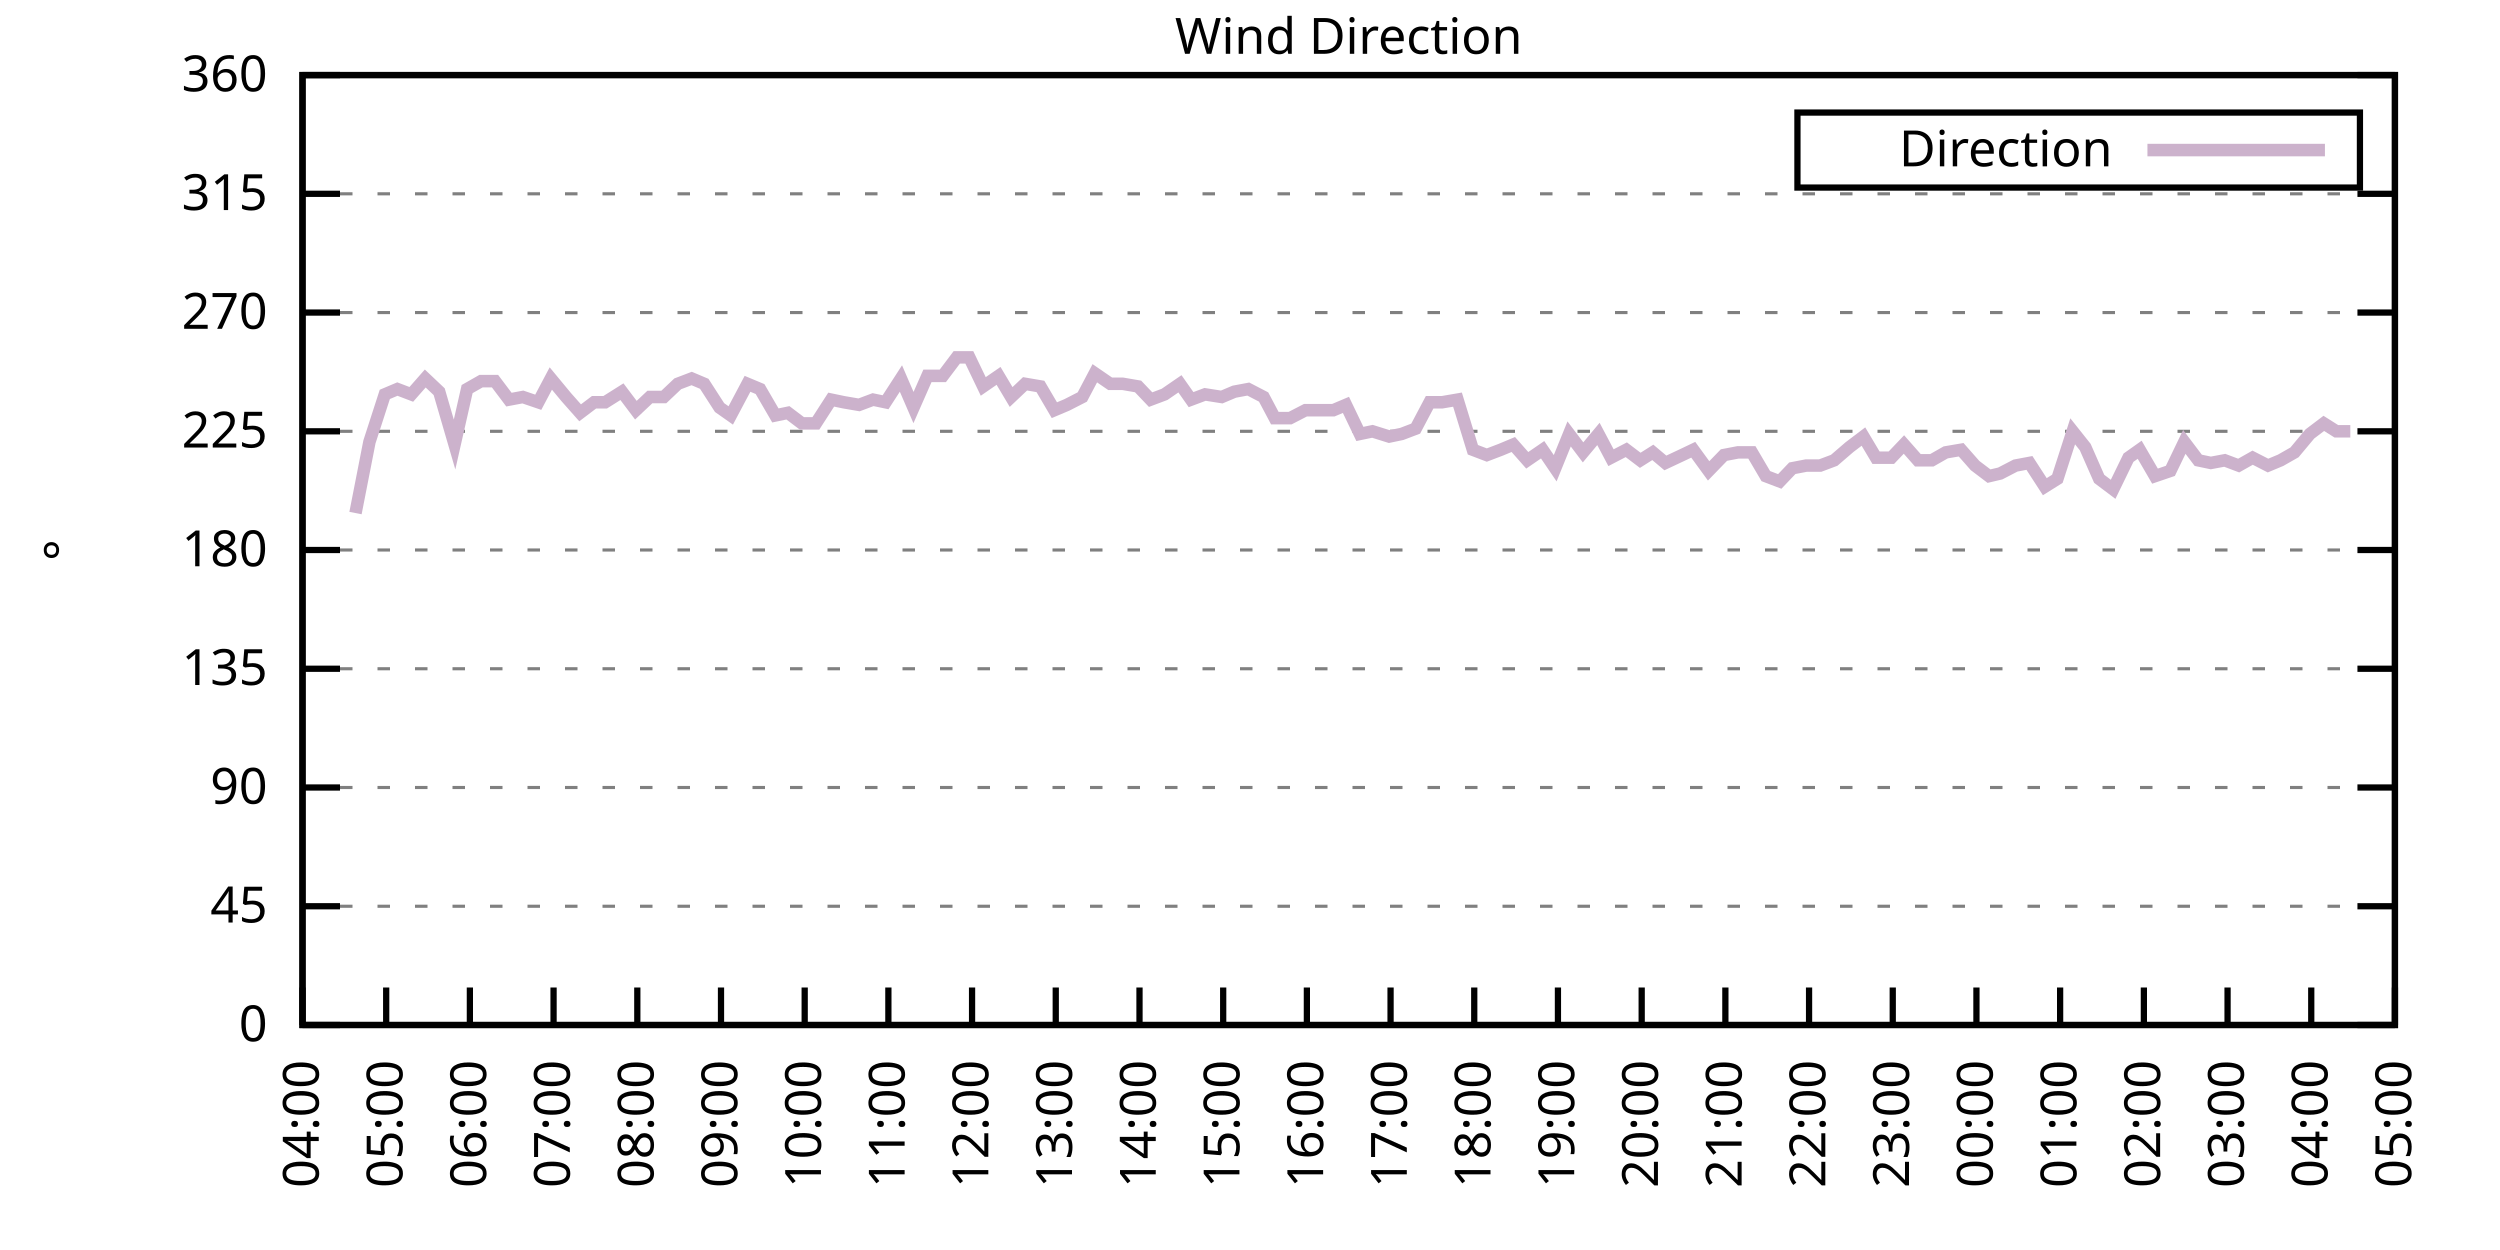
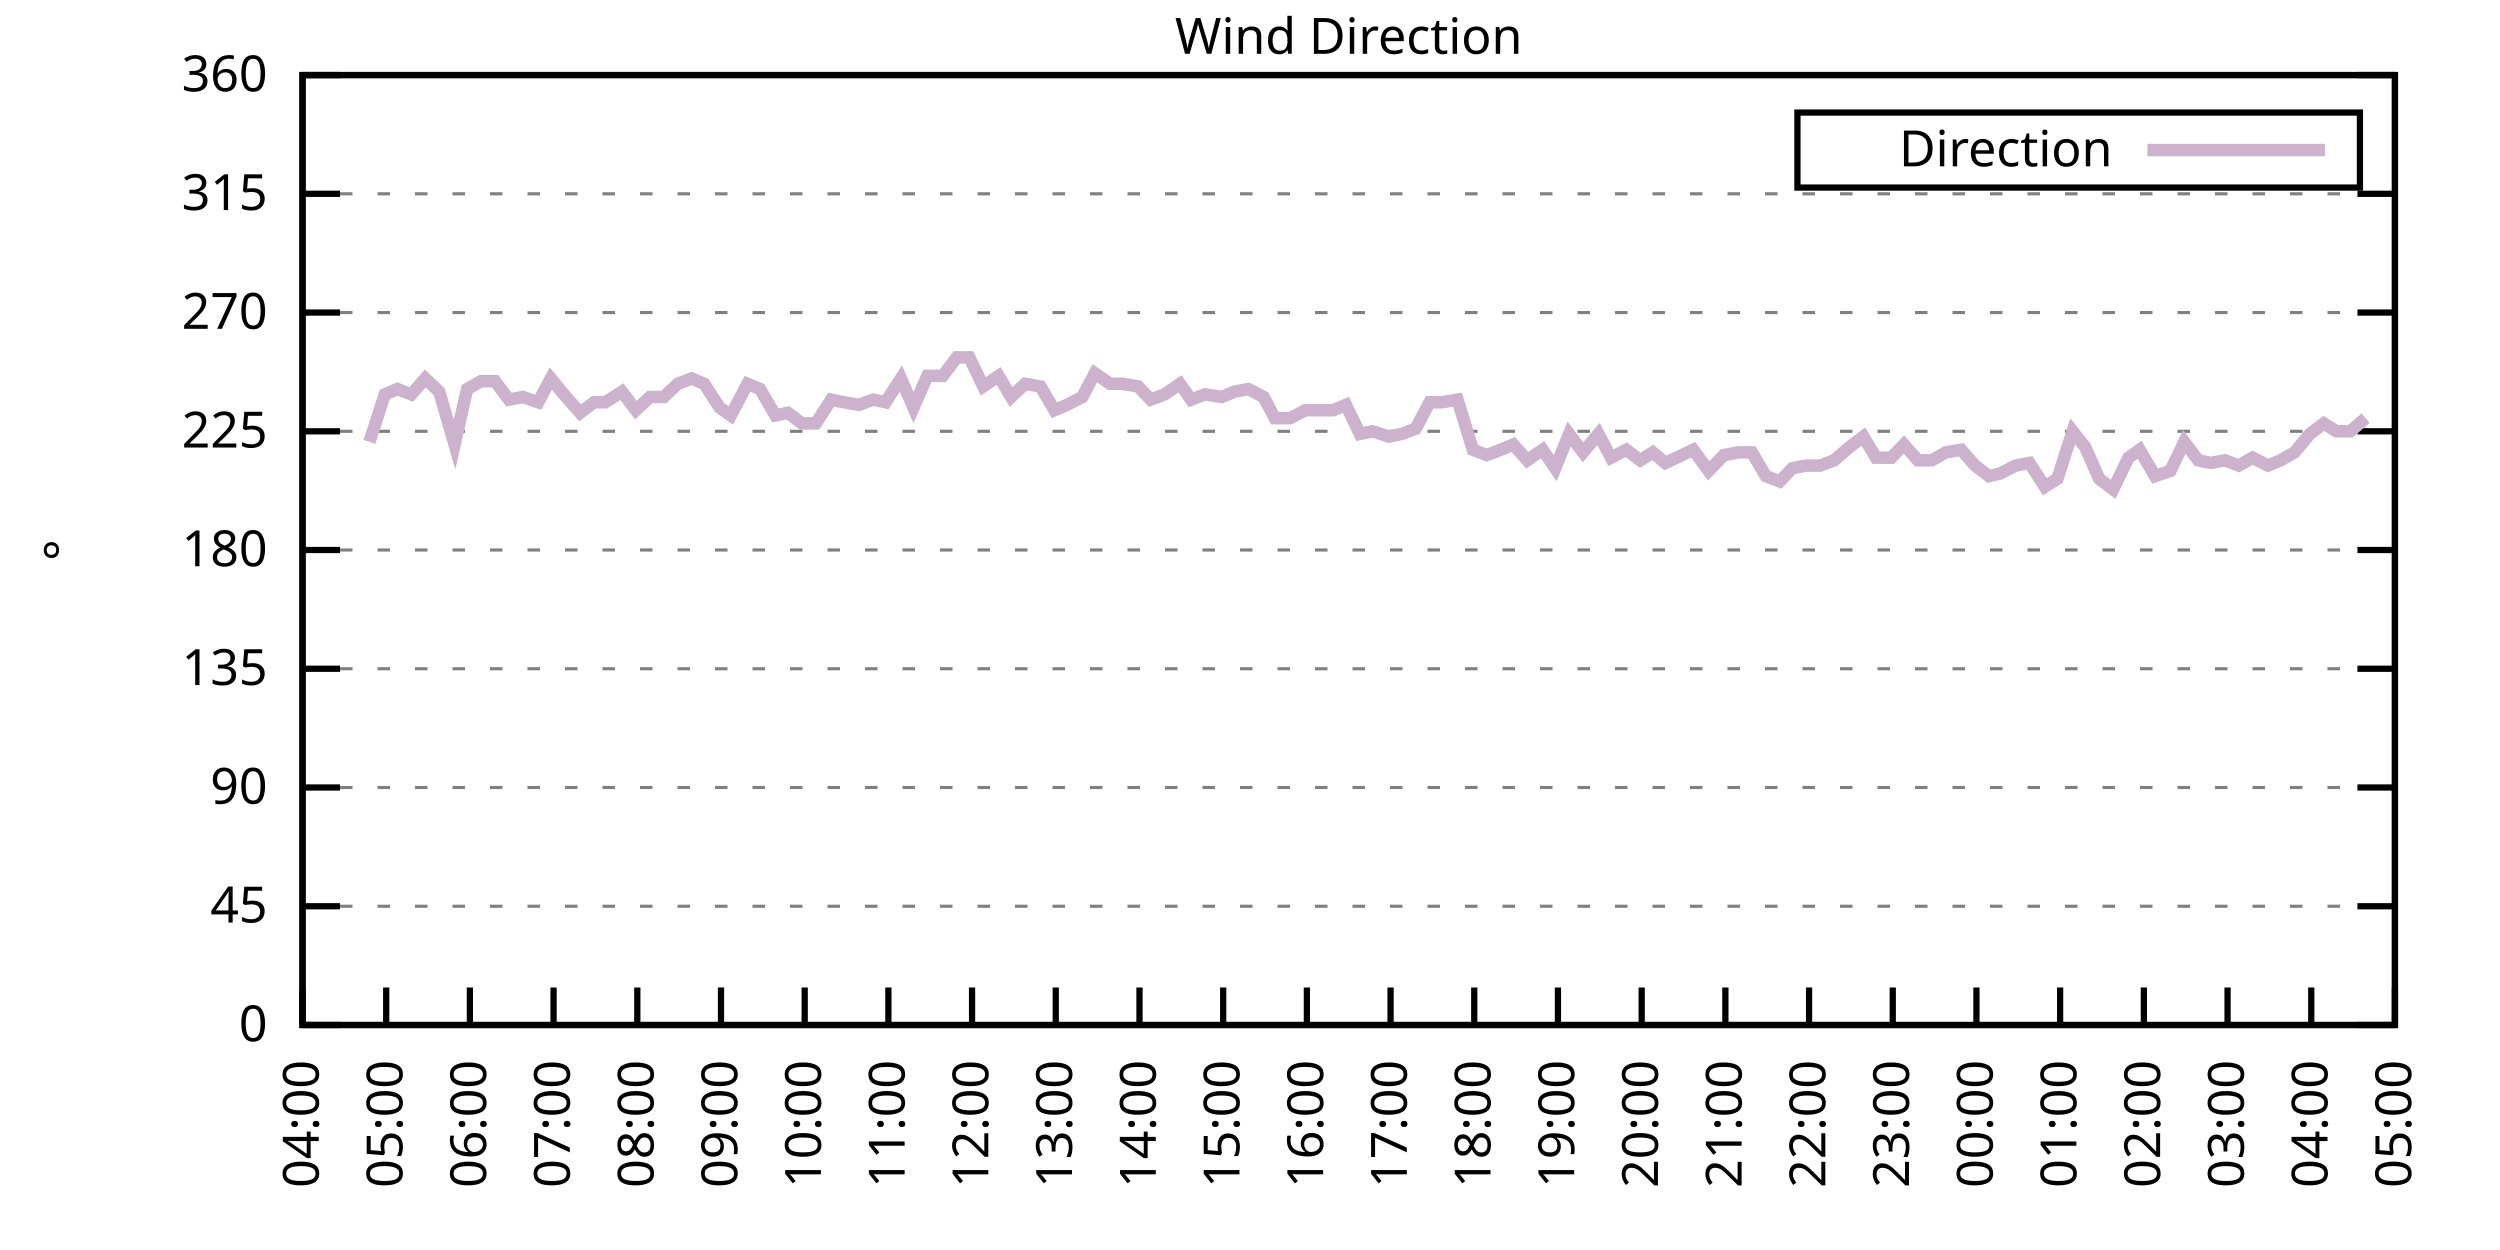
<svg xmlns="http://www.w3.org/2000/svg" xmlns:xlink="http://www.w3.org/1999/xlink" width="400" height="200" viewBox="0 0 400 200">
  <g id="gnuplot_canvas">
    <rect x="0" y="0" width="400" height="200" fill="none" />
    <defs>
      <circle id="gpDot" r="0.5" stroke-width="0.5" stroke="currentColor" />
      <path id="gpPt0" stroke-width="0.333" stroke="currentColor" d="M-1,0 h2 M0,-1 v2" />
      <path id="gpPt1" stroke-width="0.333" stroke="currentColor" d="M-1,-1 L1,1 M1,-1 L-1,1" />
      <path id="gpPt2" stroke-width="0.333" stroke="currentColor" d="M-1,0 L1,0 M0,-1 L0,1 M-1,-1 L1,1 M-1,1 L1,-1" />
      <rect id="gpPt3" stroke-width="0.333" stroke="currentColor" x="-1" y="-1" width="2" height="2" />
      <rect id="gpPt4" stroke-width="0.333" stroke="currentColor" fill="currentColor" x="-1" y="-1" width="2" height="2" />
      <circle id="gpPt5" stroke-width="0.333" stroke="currentColor" cx="0" cy="0" r="1" />
      <use xlink:href="#gpPt5" id="gpPt6" fill="currentColor" stroke="none" />
      <path id="gpPt7" stroke-width="0.333" stroke="currentColor" d="M0,-1.33 L-1.33,0.67 L1.33,0.67 z" />
      <use xlink:href="#gpPt7" id="gpPt8" fill="currentColor" stroke="none" />
      <use xlink:href="#gpPt7" id="gpPt9" stroke="currentColor" transform="rotate(180)" />
      <use xlink:href="#gpPt9" id="gpPt10" fill="currentColor" stroke="none" />
      <use xlink:href="#gpPt3" id="gpPt11" stroke="currentColor" transform="rotate(45)" />
      <use xlink:href="#gpPt11" id="gpPt12" fill="currentColor" stroke="none" />
      <path id="gpPt13" stroke-width="0.333" stroke="currentColor" d="M0,1.330 L1.265,0.411 L0.782,-1.067 L-0.782,-1.076 L-1.265,0.411 z" />
      <use xlink:href="#gpPt13" id="gpPt14" fill="currentColor" stroke="none" />
      <filter id="textbox" filterUnits="objectBoundingBox" x="0" y="0" height="1" width="1">
        <feFlood flood-color="white" flood-opacity="1" result="bgnd" />
        <feComposite in="SourceGraphic" in2="bgnd" operator="atop" />
      </filter>
      <filter id="greybox" filterUnits="objectBoundingBox" x="0" y="0" height="1" width="1">
        <feFlood flood-color="lightgrey" flood-opacity="1" result="grey" />
        <feComposite in="SourceGraphic" in2="grey" operator="atop" />
      </filter>
    </defs>
    <g fill="none" color="white" stroke="currentColor" stroke-width="1.00" stroke-linecap="butt" stroke-linejoin="miter">
</g>
    <g fill="none" color="black" stroke="currentColor" stroke-width="1.00" stroke-linecap="butt" stroke-linejoin="miter">
      <g stroke="none" shape-rendering="crispEdges">
        <polygon fill="rgb(255, 255, 255)" points="48.40,164.00 383.18,164.00 383.18,12.02 48.40,12.02 " />
      </g>
    </g>
    <g fill="none" color="black" stroke="currentColor" stroke-width="1.00" stroke-linecap="butt" stroke-linejoin="miter">
</g>
    <g fill="none" color="black" stroke="black" stroke-width="0.50" stroke-linecap="butt" stroke-linejoin="miter">
</g>
    <g fill="none" color="gray" stroke="currentColor" stroke-width="0.50" stroke-linecap="butt" stroke-linejoin="miter">
      <path stroke="gray" stroke-dasharray="2,4" class="gridline" d="M48.40,164.00 L383.19,164.00  " />
    </g>
    <g fill="none" color="gray" stroke="gray" stroke-width="1.00" stroke-linecap="butt" stroke-linejoin="miter">
</g>
    <g fill="none" color="black" stroke="currentColor" stroke-width="1.00" stroke-linecap="butt" stroke-linejoin="miter">
      <path stroke="black" d="M48.40,164.00 L54.40,164.00 M383.19,164.00 L377.19,164.00  " />
      <g transform="translate(42.80,166.60)" stroke="none" fill="black" font-family="Sans" font-size="8.00" text-anchor="end">
        <text>
          <tspan font-family="Sans"> 0</tspan>
        </text>
      </g>
    </g>
    <g fill="none" color="black" stroke="currentColor" stroke-width="1.00" stroke-linecap="butt" stroke-linejoin="miter">
</g>
    <g fill="none" color="black" stroke="black" stroke-width="0.50" stroke-linecap="butt" stroke-linejoin="miter">
</g>
    <g fill="none" color="gray" stroke="currentColor" stroke-width="0.50" stroke-linecap="butt" stroke-linejoin="miter">
      <path stroke="gray" stroke-dasharray="2,4" class="gridline" d="M48.40,145.00 L383.19,145.00  " />
    </g>
    <g fill="none" color="gray" stroke="gray" stroke-width="1.00" stroke-linecap="butt" stroke-linejoin="miter">
</g>
    <g fill="none" color="black" stroke="currentColor" stroke-width="1.00" stroke-linecap="butt" stroke-linejoin="miter">
      <path stroke="black" d="M48.40,145.00 L54.40,145.00 M383.19,145.00 L377.19,145.00  " />
      <g transform="translate(42.80,147.60)" stroke="none" fill="black" font-family="Sans" font-size="8.00" text-anchor="end">
        <text>
          <tspan font-family="Sans"> 45</tspan>
        </text>
      </g>
    </g>
    <g fill="none" color="black" stroke="currentColor" stroke-width="1.00" stroke-linecap="butt" stroke-linejoin="miter">
</g>
    <g fill="none" color="black" stroke="black" stroke-width="0.50" stroke-linecap="butt" stroke-linejoin="miter">
</g>
    <g fill="none" color="gray" stroke="currentColor" stroke-width="0.50" stroke-linecap="butt" stroke-linejoin="miter">
      <path stroke="gray" stroke-dasharray="2,4" class="gridline" d="M48.40,126.00 L383.19,126.00  " />
    </g>
    <g fill="none" color="gray" stroke="gray" stroke-width="1.00" stroke-linecap="butt" stroke-linejoin="miter">
</g>
    <g fill="none" color="black" stroke="currentColor" stroke-width="1.00" stroke-linecap="butt" stroke-linejoin="miter">
      <path stroke="black" d="M48.40,126.00 L54.40,126.00 M383.19,126.00 L377.19,126.00  " />
      <g transform="translate(42.80,128.60)" stroke="none" fill="black" font-family="Sans" font-size="8.00" text-anchor="end">
        <text>
          <tspan font-family="Sans"> 90</tspan>
        </text>
      </g>
    </g>
    <g fill="none" color="black" stroke="currentColor" stroke-width="1.00" stroke-linecap="butt" stroke-linejoin="miter">
</g>
    <g fill="none" color="black" stroke="black" stroke-width="0.50" stroke-linecap="butt" stroke-linejoin="miter">
</g>
    <g fill="none" color="gray" stroke="currentColor" stroke-width="0.50" stroke-linecap="butt" stroke-linejoin="miter">
      <path stroke="gray" stroke-dasharray="2,4" class="gridline" d="M48.40,107.00 L383.19,107.00  " />
    </g>
    <g fill="none" color="gray" stroke="gray" stroke-width="1.00" stroke-linecap="butt" stroke-linejoin="miter">
</g>
    <g fill="none" color="black" stroke="currentColor" stroke-width="1.00" stroke-linecap="butt" stroke-linejoin="miter">
      <path stroke="black" d="M48.40,107.00 L54.40,107.00 M383.19,107.00 L377.19,107.00  " />
      <g transform="translate(42.80,109.60)" stroke="none" fill="black" font-family="Sans" font-size="8.00" text-anchor="end">
        <text>
          <tspan font-family="Sans"> 135</tspan>
        </text>
      </g>
    </g>
    <g fill="none" color="black" stroke="currentColor" stroke-width="1.00" stroke-linecap="butt" stroke-linejoin="miter">
</g>
    <g fill="none" color="black" stroke="black" stroke-width="0.50" stroke-linecap="butt" stroke-linejoin="miter">
</g>
    <g fill="none" color="gray" stroke="currentColor" stroke-width="0.50" stroke-linecap="butt" stroke-linejoin="miter">
      <path stroke="gray" stroke-dasharray="2,4" class="gridline" d="M48.40,88.00 L383.19,88.00  " />
    </g>
    <g fill="none" color="gray" stroke="gray" stroke-width="1.00" stroke-linecap="butt" stroke-linejoin="miter">
</g>
    <g fill="none" color="black" stroke="currentColor" stroke-width="1.00" stroke-linecap="butt" stroke-linejoin="miter">
      <path stroke="black" d="M48.40,88.00 L54.40,88.00 M383.19,88.00 L377.19,88.00  " />
      <g transform="translate(42.80,90.60)" stroke="none" fill="black" font-family="Sans" font-size="8.00" text-anchor="end">
        <text>
          <tspan font-family="Sans"> 180</tspan>
        </text>
      </g>
    </g>
    <g fill="none" color="black" stroke="currentColor" stroke-width="1.00" stroke-linecap="butt" stroke-linejoin="miter">
</g>
    <g fill="none" color="black" stroke="black" stroke-width="0.50" stroke-linecap="butt" stroke-linejoin="miter">
</g>
    <g fill="none" color="gray" stroke="currentColor" stroke-width="0.50" stroke-linecap="butt" stroke-linejoin="miter">
      <path stroke="gray" stroke-dasharray="2,4" class="gridline" d="M48.40,69.01 L383.19,69.01  " />
    </g>
    <g fill="none" color="gray" stroke="gray" stroke-width="1.00" stroke-linecap="butt" stroke-linejoin="miter">
</g>
    <g fill="none" color="black" stroke="currentColor" stroke-width="1.00" stroke-linecap="butt" stroke-linejoin="miter">
      <path stroke="black" d="M48.40,69.01 L54.40,69.01 M383.19,69.01 L377.19,69.01  " />
      <g transform="translate(42.80,71.61)" stroke="none" fill="black" font-family="Sans" font-size="8.00" text-anchor="end">
        <text>
          <tspan font-family="Sans"> 225</tspan>
        </text>
      </g>
    </g>
    <g fill="none" color="black" stroke="currentColor" stroke-width="1.00" stroke-linecap="butt" stroke-linejoin="miter">
</g>
    <g fill="none" color="black" stroke="black" stroke-width="0.50" stroke-linecap="butt" stroke-linejoin="miter">
</g>
    <g fill="none" color="gray" stroke="currentColor" stroke-width="0.50" stroke-linecap="butt" stroke-linejoin="miter">
      <path stroke="gray" stroke-dasharray="2,4" class="gridline" d="M48.40,50.01 L383.19,50.01  " />
    </g>
    <g fill="none" color="gray" stroke="gray" stroke-width="1.00" stroke-linecap="butt" stroke-linejoin="miter">
</g>
    <g fill="none" color="black" stroke="currentColor" stroke-width="1.00" stroke-linecap="butt" stroke-linejoin="miter">
      <path stroke="black" d="M48.40,50.01 L54.40,50.01 M383.19,50.01 L377.19,50.01  " />
      <g transform="translate(42.80,52.61)" stroke="none" fill="black" font-family="Sans" font-size="8.00" text-anchor="end">
        <text>
          <tspan font-family="Sans"> 270</tspan>
        </text>
      </g>
    </g>
    <g fill="none" color="black" stroke="currentColor" stroke-width="1.00" stroke-linecap="butt" stroke-linejoin="miter">
</g>
    <g fill="none" color="black" stroke="black" stroke-width="0.50" stroke-linecap="butt" stroke-linejoin="miter">
</g>
    <g fill="none" color="gray" stroke="currentColor" stroke-width="0.50" stroke-linecap="butt" stroke-linejoin="miter">
      <path stroke="gray" stroke-dasharray="2,4" class="gridline" d="M48.40,31.01 L383.19,31.01  " />
    </g>
    <g fill="none" color="gray" stroke="gray" stroke-width="1.00" stroke-linecap="butt" stroke-linejoin="miter">
</g>
    <g fill="none" color="black" stroke="currentColor" stroke-width="1.00" stroke-linecap="butt" stroke-linejoin="miter">
      <path stroke="black" d="M48.40,31.01 L54.40,31.01 M383.19,31.01 L377.19,31.01  " />
      <g transform="translate(42.80,33.61)" stroke="none" fill="black" font-family="Sans" font-size="8.00" text-anchor="end">
        <text>
          <tspan font-family="Sans"> 315</tspan>
        </text>
      </g>
    </g>
    <g fill="none" color="black" stroke="currentColor" stroke-width="1.00" stroke-linecap="butt" stroke-linejoin="miter">
</g>
    <g fill="none" color="black" stroke="black" stroke-width="0.50" stroke-linecap="butt" stroke-linejoin="miter">
</g>
    <g fill="none" color="gray" stroke="currentColor" stroke-width="0.50" stroke-linecap="butt" stroke-linejoin="miter">
      <path stroke="gray" stroke-dasharray="2,4" class="gridline" d="M48.40,12.01 L383.19,12.01  " />
    </g>
    <g fill="none" color="gray" stroke="gray" stroke-width="1.00" stroke-linecap="butt" stroke-linejoin="miter">
</g>
    <g fill="none" color="black" stroke="currentColor" stroke-width="1.00" stroke-linecap="butt" stroke-linejoin="miter">
      <path stroke="black" d="M48.40,12.01 L54.40,12.01 M383.19,12.01 L377.19,12.01  " />
      <g transform="translate(42.80,14.61)" stroke="none" fill="black" font-family="Sans" font-size="8.00" text-anchor="end">
        <text>
          <tspan font-family="Sans"> 360</tspan>
        </text>
      </g>
    </g>
    <g fill="none" color="black" stroke="currentColor" stroke-width="1.00" stroke-linecap="butt" stroke-linejoin="miter">
      <path stroke="black" d="M48.40,164.00 L48.40,158.00  " />
      <g transform="translate(51.00,169.60) rotate(270.00)" stroke="none" fill="black" font-family="Sans" font-size="8.00" text-anchor="end">
        <text>
          <tspan font-family="Sans">04:00</tspan>
        </text>
      </g>
    </g>
    <g fill="none" color="black" stroke="currentColor" stroke-width="1.00" stroke-linecap="butt" stroke-linejoin="miter">
      <path stroke="black" d="M61.79,164.00 L61.79,158.00  " />
      <g transform="translate(64.39,169.60) rotate(270.00)" stroke="none" fill="black" font-family="Sans" font-size="8.00" text-anchor="end">
        <text>
          <tspan font-family="Sans">05:00</tspan>
        </text>
      </g>
    </g>
    <g fill="none" color="black" stroke="currentColor" stroke-width="1.00" stroke-linecap="butt" stroke-linejoin="miter">
      <path stroke="black" d="M75.18,164.00 L75.18,158.00  " />
      <g transform="translate(77.78,169.60) rotate(270.00)" stroke="none" fill="black" font-family="Sans" font-size="8.00" text-anchor="end">
        <text>
          <tspan font-family="Sans">06:00</tspan>
        </text>
      </g>
    </g>
    <g fill="none" color="black" stroke="currentColor" stroke-width="1.00" stroke-linecap="butt" stroke-linejoin="miter">
      <path stroke="black" d="M88.57,164.00 L88.57,158.00  " />
      <g transform="translate(91.17,169.60) rotate(270.00)" stroke="none" fill="black" font-family="Sans" font-size="8.00" text-anchor="end">
        <text>
          <tspan font-family="Sans">07:00</tspan>
        </text>
      </g>
    </g>
    <g fill="none" color="black" stroke="currentColor" stroke-width="1.00" stroke-linecap="butt" stroke-linejoin="miter">
      <path stroke="black" d="M101.97,164.00 L101.97,158.00  " />
      <g transform="translate(104.57,169.60) rotate(270.00)" stroke="none" fill="black" font-family="Sans" font-size="8.00" text-anchor="end">
        <text>
          <tspan font-family="Sans">08:00</tspan>
        </text>
      </g>
    </g>
    <g fill="none" color="black" stroke="currentColor" stroke-width="1.00" stroke-linecap="butt" stroke-linejoin="miter">
      <path stroke="black" d="M115.36,164.00 L115.36,158.00  " />
      <g transform="translate(117.96,169.60) rotate(270.00)" stroke="none" fill="black" font-family="Sans" font-size="8.00" text-anchor="end">
        <text>
          <tspan font-family="Sans">09:00</tspan>
        </text>
      </g>
    </g>
    <g fill="none" color="black" stroke="currentColor" stroke-width="1.00" stroke-linecap="butt" stroke-linejoin="miter">
      <path stroke="black" d="M128.75,164.00 L128.75,158.00  " />
      <g transform="translate(131.35,169.60) rotate(270.00)" stroke="none" fill="black" font-family="Sans" font-size="8.00" text-anchor="end">
        <text>
          <tspan font-family="Sans">10:00</tspan>
        </text>
      </g>
    </g>
    <g fill="none" color="black" stroke="currentColor" stroke-width="1.00" stroke-linecap="butt" stroke-linejoin="miter">
      <path stroke="black" d="M142.14,164.00 L142.14,158.00  " />
      <g transform="translate(144.74,169.60) rotate(270.00)" stroke="none" fill="black" font-family="Sans" font-size="8.00" text-anchor="end">
        <text>
          <tspan font-family="Sans">11:00</tspan>
        </text>
      </g>
    </g>
    <g fill="none" color="black" stroke="currentColor" stroke-width="1.00" stroke-linecap="butt" stroke-linejoin="miter">
      <path stroke="black" d="M155.53,164.00 L155.53,158.00  " />
      <g transform="translate(158.13,169.60) rotate(270.00)" stroke="none" fill="black" font-family="Sans" font-size="8.00" text-anchor="end">
        <text>
          <tspan font-family="Sans">12:00</tspan>
        </text>
      </g>
    </g>
    <g fill="none" color="black" stroke="currentColor" stroke-width="1.00" stroke-linecap="butt" stroke-linejoin="miter">
      <path stroke="black" d="M168.92,164.00 L168.92,158.00  " />
      <g transform="translate(171.52,169.60) rotate(270.00)" stroke="none" fill="black" font-family="Sans" font-size="8.00" text-anchor="end">
        <text>
          <tspan font-family="Sans">13:00</tspan>
        </text>
      </g>
    </g>
    <g fill="none" color="black" stroke="currentColor" stroke-width="1.00" stroke-linecap="butt" stroke-linejoin="miter">
      <path stroke="black" d="M182.32,164.00 L182.32,158.00  " />
      <g transform="translate(184.92,169.60) rotate(270.00)" stroke="none" fill="black" font-family="Sans" font-size="8.00" text-anchor="end">
        <text>
          <tspan font-family="Sans">14:00</tspan>
        </text>
      </g>
    </g>
    <g fill="none" color="black" stroke="currentColor" stroke-width="1.00" stroke-linecap="butt" stroke-linejoin="miter">
      <path stroke="black" d="M195.71,164.00 L195.71,158.00  " />
      <g transform="translate(198.31,169.60) rotate(270.00)" stroke="none" fill="black" font-family="Sans" font-size="8.00" text-anchor="end">
        <text>
          <tspan font-family="Sans">15:00</tspan>
        </text>
      </g>
    </g>
    <g fill="none" color="black" stroke="currentColor" stroke-width="1.00" stroke-linecap="butt" stroke-linejoin="miter">
      <path stroke="black" d="M209.10,164.00 L209.10,158.00  " />
      <g transform="translate(211.70,169.60) rotate(270.00)" stroke="none" fill="black" font-family="Sans" font-size="8.00" text-anchor="end">
        <text>
          <tspan font-family="Sans">16:00</tspan>
        </text>
      </g>
    </g>
    <g fill="none" color="black" stroke="currentColor" stroke-width="1.00" stroke-linecap="butt" stroke-linejoin="miter">
      <path stroke="black" d="M222.49,164.00 L222.49,158.00  " />
      <g transform="translate(225.09,169.60) rotate(270.00)" stroke="none" fill="black" font-family="Sans" font-size="8.00" text-anchor="end">
        <text>
          <tspan font-family="Sans">17:00</tspan>
        </text>
      </g>
    </g>
    <g fill="none" color="black" stroke="currentColor" stroke-width="1.00" stroke-linecap="butt" stroke-linejoin="miter">
      <path stroke="black" d="M235.88,164.00 L235.88,158.00  " />
      <g transform="translate(238.48,169.60) rotate(270.00)" stroke="none" fill="black" font-family="Sans" font-size="8.00" text-anchor="end">
        <text>
          <tspan font-family="Sans">18:00</tspan>
        </text>
      </g>
    </g>
    <g fill="none" color="black" stroke="currentColor" stroke-width="1.00" stroke-linecap="butt" stroke-linejoin="miter">
      <path stroke="black" d="M249.27,164.00 L249.27,158.00  " />
      <g transform="translate(251.87,169.60) rotate(270.00)" stroke="none" fill="black" font-family="Sans" font-size="8.00" text-anchor="end">
        <text>
          <tspan font-family="Sans">19:00</tspan>
        </text>
      </g>
    </g>
    <g fill="none" color="black" stroke="currentColor" stroke-width="1.00" stroke-linecap="butt" stroke-linejoin="miter">
      <path stroke="black" d="M262.67,164.00 L262.67,158.00  " />
      <g transform="translate(265.27,169.60) rotate(270.00)" stroke="none" fill="black" font-family="Sans" font-size="8.00" text-anchor="end">
        <text>
          <tspan font-family="Sans">20:00</tspan>
        </text>
      </g>
    </g>
    <g fill="none" color="black" stroke="currentColor" stroke-width="1.00" stroke-linecap="butt" stroke-linejoin="miter">
      <path stroke="black" d="M276.06,164.00 L276.06,158.00  " />
      <g transform="translate(278.66,169.60) rotate(270.00)" stroke="none" fill="black" font-family="Sans" font-size="8.00" text-anchor="end">
        <text>
          <tspan font-family="Sans">21:00</tspan>
        </text>
      </g>
    </g>
    <g fill="none" color="black" stroke="currentColor" stroke-width="1.00" stroke-linecap="butt" stroke-linejoin="miter">
      <path stroke="black" d="M289.45,164.00 L289.45,158.00  " />
      <g transform="translate(292.05,169.60) rotate(270.00)" stroke="none" fill="black" font-family="Sans" font-size="8.00" text-anchor="end">
        <text>
          <tspan font-family="Sans">22:00</tspan>
        </text>
      </g>
    </g>
    <g fill="none" color="black" stroke="currentColor" stroke-width="1.00" stroke-linecap="butt" stroke-linejoin="miter">
      <path stroke="black" d="M302.84,164.00 L302.84,158.00  " />
      <g transform="translate(305.44,169.60) rotate(270.00)" stroke="none" fill="black" font-family="Sans" font-size="8.00" text-anchor="end">
        <text>
          <tspan font-family="Sans">23:00</tspan>
        </text>
      </g>
    </g>
    <g fill="none" color="black" stroke="currentColor" stroke-width="1.00" stroke-linecap="butt" stroke-linejoin="miter">
      <path stroke="black" d="M316.23,164.00 L316.23,158.00  " />
      <g transform="translate(318.83,169.60) rotate(270.00)" stroke="none" fill="black" font-family="Sans" font-size="8.00" text-anchor="end">
        <text>
          <tspan font-family="Sans">00:00</tspan>
        </text>
      </g>
    </g>
    <g fill="none" color="black" stroke="currentColor" stroke-width="1.00" stroke-linecap="butt" stroke-linejoin="miter">
      <path stroke="black" d="M329.62,164.00 L329.62,158.00  " />
      <g transform="translate(332.22,169.60) rotate(270.00)" stroke="none" fill="black" font-family="Sans" font-size="8.00" text-anchor="end">
        <text>
          <tspan font-family="Sans">01:00</tspan>
        </text>
      </g>
    </g>
    <g fill="none" color="black" stroke="currentColor" stroke-width="1.00" stroke-linecap="butt" stroke-linejoin="miter">
      <path stroke="black" d="M343.02,164.00 L343.02,158.00  " />
      <g transform="translate(345.62,169.60) rotate(270.00)" stroke="none" fill="black" font-family="Sans" font-size="8.00" text-anchor="end">
        <text>
          <tspan font-family="Sans">02:00</tspan>
        </text>
      </g>
    </g>
    <g fill="none" color="black" stroke="currentColor" stroke-width="1.00" stroke-linecap="butt" stroke-linejoin="miter">
      <path stroke="black" d="M356.41,164.00 L356.41,158.00  " />
      <g transform="translate(359.01,169.60) rotate(270.00)" stroke="none" fill="black" font-family="Sans" font-size="8.00" text-anchor="end">
        <text>
          <tspan font-family="Sans">03:00</tspan>
        </text>
      </g>
    </g>
    <g fill="none" color="black" stroke="currentColor" stroke-width="1.00" stroke-linecap="butt" stroke-linejoin="miter">
      <path stroke="black" d="M369.80,164.00 L369.80,158.00  " />
      <g transform="translate(372.40,169.60) rotate(270.00)" stroke="none" fill="black" font-family="Sans" font-size="8.00" text-anchor="end">
        <text>
          <tspan font-family="Sans">04:00</tspan>
        </text>
      </g>
    </g>
    <g fill="none" color="black" stroke="currentColor" stroke-width="1.00" stroke-linecap="butt" stroke-linejoin="miter">
      <path stroke="black" d="M383.19,164.00 L383.19,158.00  " />
      <g transform="translate(385.79,169.60) rotate(270.00)" stroke="none" fill="black" font-family="Sans" font-size="8.00" text-anchor="end">
        <text>
          <tspan font-family="Sans">05:00</tspan>
        </text>
      </g>
    </g>
    <g fill="none" color="black" stroke="currentColor" stroke-width="1.00" stroke-linecap="butt" stroke-linejoin="miter">
</g>
    <g fill="none" color="black" stroke="currentColor" stroke-width="1.00" stroke-linecap="butt" stroke-linejoin="miter">
      <path stroke="black" d="M48.40,12.01 L48.40,164.00 L383.19,164.00 L383.19,12.01 L48.40,12.01 Z  " />
    </g>
    <g fill="none" color="black" stroke="currentColor" stroke-width="1.00" stroke-linecap="butt" stroke-linejoin="miter">
</g>
    <g fill="none" color="black" stroke="currentColor" stroke-width="1.00" stroke-linecap="butt" stroke-linejoin="miter">
      <path stroke="black" d="M287.59,30.01 L287.59,18.01 L377.59,18.01 L377.59,30.01 L287.59,30.01 Z  " />
    </g>
    <g id="Wind_direction_plot_1">
      <g fill="none" color="white" stroke="black" stroke-width="2.00" stroke-linecap="butt" stroke-linejoin="miter">
</g>
      <g fill="none" color="black" stroke="currentColor" stroke-width="2.00" stroke-linecap="butt" stroke-linejoin="miter">
        <g transform="translate(337.99,26.61)" stroke="none" fill="black" font-family="Sans" font-size="8.00" text-anchor="end">
          <text>
            <tspan font-family="Sans">Direction</tspan>
          </text>
        </g>
      </g>
      <g fill="none" color="black" stroke="currentColor" stroke-width="2.00" stroke-linecap="butt" stroke-linejoin="miter">
-         <path stroke="rgb(204, 178, 204)" d="M343.59,24.01 L371.99,24.01 M56.88,82.09 L59.11,70.70 L61.57,63.10 L63.58,62.25 L65.81,63.10 L68.04,60.56   L70.27,62.67 L72.73,71.12 L74.74,62.25 L76.97,60.98 L79.20,60.98 L81.43,63.94 L83.66,63.52 L86.12,64.36   L88.13,60.56 L90.58,63.52 L92.82,66.05 L95.05,64.36 L96.83,64.36 L99.51,62.67 L101.74,65.63 L103.98,63.52   L106.21,63.52 L108.44,61.41 L110.67,60.56 L112.68,61.41 L115.13,65.21 L116.92,66.47 L119.60,61.41 L121.61,62.25   L124.06,66.47 L126.07,66.05 L128.30,67.74 L130.54,67.74 L132.99,63.94 L135.00,64.36 L137.45,64.78 L139.69,63.94   L141.69,64.36 L144.15,60.56 L146.16,65.21 L148.39,60.14 L150.85,60.14 L153.08,57.18 L155.09,57.18 L157.32,61.83   L159.77,60.14 L161.78,63.52 L164.01,61.41 L166.47,61.83 L168.70,65.63 L170.71,64.78 L173.17,63.52 L175.17,59.72   L177.63,61.41 L179.64,61.41 L182.09,61.83 L184.10,63.94 L186.33,63.10 L188.79,61.41 L190.57,63.94 L192.81,63.10   L195.48,63.52 L197.49,62.67 L199.73,62.25 L202.18,63.52 L203.97,66.90 L206.42,66.90 L208.88,65.63 L210.88,65.63   L213.34,65.63 L215.35,64.78 L217.58,69.43 L219.59,69.01 L222.27,69.85 L224.28,69.43 L226.51,68.58 L228.74,64.36   L230.75,64.36 L233.20,63.94 L235.66,71.96 L237.89,72.81 L240.12,71.96 L242.13,71.12 L244.36,73.65 L246.82,71.96   L248.83,74.92 L251.06,69.43 L253.29,72.38 L255.75,69.43 L257.76,73.23 L260.21,71.96 L262.44,73.65 L264.45,72.38   L266.46,74.07 L269.14,72.81 L270.92,71.96 L273.38,75.34 L275.83,72.81 L278.07,72.38 L280.30,72.38 L282.53,76.18   L284.76,77.03 L286.77,74.92 L289.00,74.49 L291.23,74.49 L293.47,73.65 L295.92,71.54 L298.15,69.85 L300.16,73.23   L302.62,73.23 L304.63,71.12 L306.86,73.65 L309.09,73.65 L311.32,72.38 L313.78,71.96 L316.01,74.49 L318.24,76.18   L320.03,75.76 L322.48,74.49 L324.71,74.07 L327.17,77.87 L329.18,76.61 L331.63,69.01 L333.64,71.54 L335.87,76.61   L338.10,78.29 L340.56,73.23 L342.35,71.96 L344.80,76.18 L347.26,75.34 L349.49,70.70 L351.72,73.65 L353.73,74.07   L355.96,73.65 L358.19,74.49 L360.42,73.23 L362.88,74.49 L364.89,73.65 L367.12,72.38 L369.58,69.43 L371.81,67.74   L373.82,69.01 L376.05,69.01  " />
+         <path stroke="rgb(204, 178, 204)" d="M343.59,24.01 L371.99,24.01 M59.11,70.70 L61.57,63.10 L63.58,62.25 L65.81,63.10 L68.04,60.56 L70.27,62.67   L72.73,71.12 L74.74,62.25 L76.97,60.98 L79.20,60.98 L81.43,63.94 L83.66,63.52 L86.12,64.36 L88.13,60.56   L90.58,63.52 L92.82,66.05 L95.05,64.36 L96.83,64.36 L99.51,62.67 L101.74,65.63 L103.98,63.52 L106.21,63.52   L108.44,61.41 L110.67,60.56 L112.68,61.41 L115.13,65.21 L116.92,66.47 L119.60,61.41 L121.61,62.25 L124.06,66.47   L126.07,66.05 L128.30,67.74 L130.54,67.74 L132.99,63.94 L135.00,64.36 L137.45,64.78 L139.69,63.94 L141.69,64.36   L144.15,60.56 L146.16,65.21 L148.39,60.14 L150.85,60.14 L153.08,57.18 L155.09,57.18 L157.32,61.83 L159.77,60.14   L161.78,63.52 L164.01,61.41 L166.47,61.83 L168.70,65.63 L170.71,64.78 L173.17,63.52 L175.17,59.72 L177.63,61.41   L179.64,61.41 L182.09,61.83 L184.10,63.94 L186.33,63.10 L188.79,61.41 L190.57,63.94 L192.81,63.10 L195.48,63.52   L197.49,62.67 L199.73,62.25 L202.18,63.52 L203.97,66.90 L206.42,66.90 L208.88,65.63 L210.88,65.63 L213.34,65.63   L215.35,64.78 L217.58,69.43 L219.59,69.01 L222.27,69.85 L224.28,69.43 L226.51,68.58 L228.74,64.36 L230.75,64.36   L233.20,63.94 L235.66,71.96 L237.89,72.81 L240.12,71.96 L242.13,71.12 L244.36,73.65 L246.82,71.96 L248.83,74.92   L251.06,69.43 L253.29,72.38 L255.75,69.43 L257.76,73.23 L260.21,71.96 L262.44,73.65 L264.45,72.38 L266.46,74.07   L269.14,72.81 L270.92,71.96 L273.38,75.34 L275.83,72.81 L278.07,72.38 L280.30,72.38 L282.53,76.18 L284.76,77.03   L286.77,74.92 L289.00,74.49 L291.23,74.49 L293.47,73.65 L295.92,71.54 L298.15,69.85 L300.16,73.23 L302.62,73.23   L304.63,71.12 L306.86,73.65 L309.09,73.65 L311.32,72.38 L313.78,71.96 L316.01,74.49 L318.24,76.18 L320.03,75.76   L322.48,74.49 L324.71,74.07 L327.17,77.87 L329.18,76.61 L331.63,69.01 L333.64,71.54 L335.87,76.61 L338.10,78.29   L340.56,73.23 L342.35,71.96 L344.80,76.18 L347.26,75.34 L349.49,70.70 L351.72,73.65 L353.73,74.07 L355.96,73.65   L358.19,74.49 L360.42,73.23 L362.88,74.49 L364.89,73.65 L367.12,72.38 L369.58,69.43 L371.81,67.74 L373.82,69.01   L376.05,69.01 L378.50,66.90  " />
      </g>
    </g>
    <g fill="none" color="black" stroke="currentColor" stroke-width="2.00" stroke-linecap="butt" stroke-linejoin="miter">
</g>
    <g fill="none" color="black" stroke="black" stroke-width="1.00" stroke-linecap="butt" stroke-linejoin="miter">
</g>
    <g fill="none" color="black" stroke="currentColor" stroke-width="1.00" stroke-linecap="butt" stroke-linejoin="miter">
      <path stroke="black" d="M48.40,12.01 L48.40,164.00 L383.19,164.00 L383.19,12.01 L48.40,12.01 Z  " />
      <g transform="translate(12.80,88.01) rotate(270.00)" stroke="none" fill="black" font-family="Sans" font-size="8.00" text-anchor="middle">
        <text>
          <tspan font-family="Sans">°</tspan>
        </text>
      </g>
    </g>
    <g fill="none" color="black" stroke="currentColor" stroke-width="1.00" stroke-linecap="butt" stroke-linejoin="miter">
</g>
    <g fill="none" color="black" stroke="currentColor" stroke-width="1.00" stroke-linecap="butt" stroke-linejoin="miter">
      <g transform="translate(215.79,8.61)" stroke="none" fill="black" font-family="Sans" font-size="8.00" text-anchor="middle">
        <text>
          <tspan font-family="Sans">Wind Direction</tspan>
        </text>
      </g>
    </g>
    <g fill="none" color="black" stroke="currentColor" stroke-width="1.00" stroke-linecap="butt" stroke-linejoin="miter">
</g>
  </g>
</svg>
